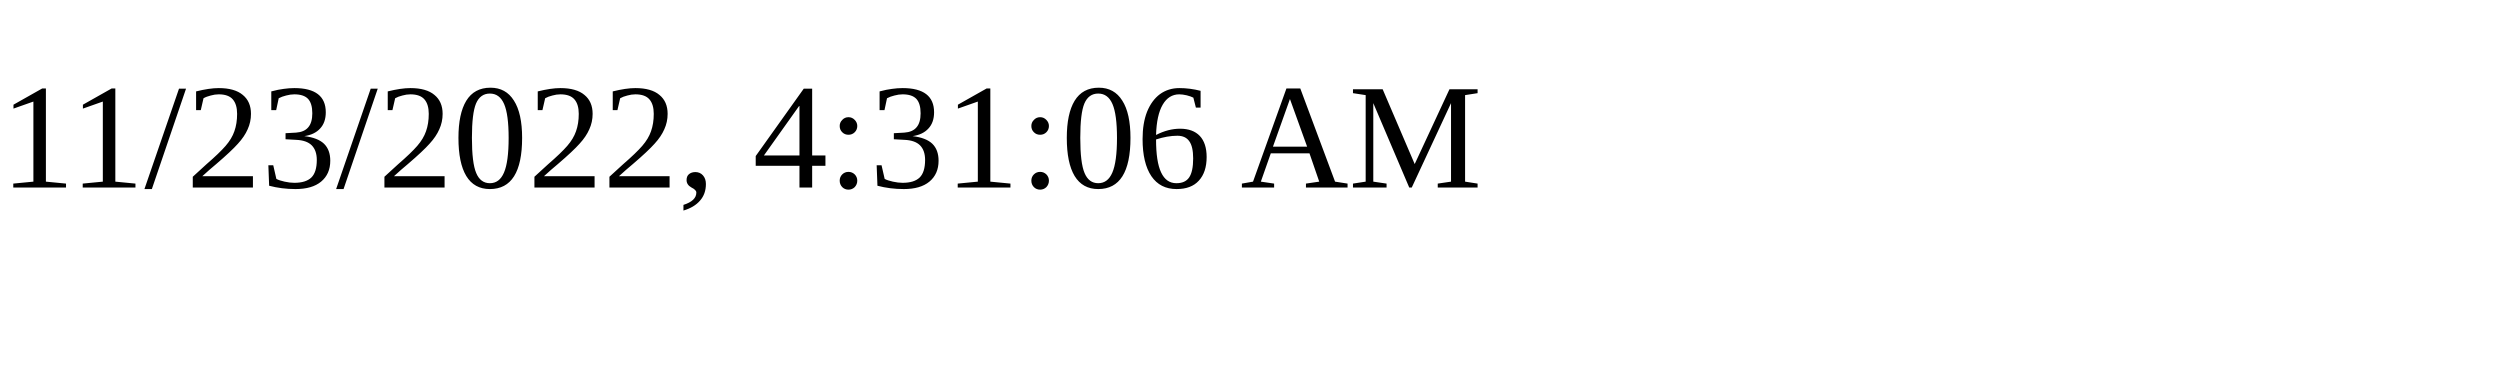
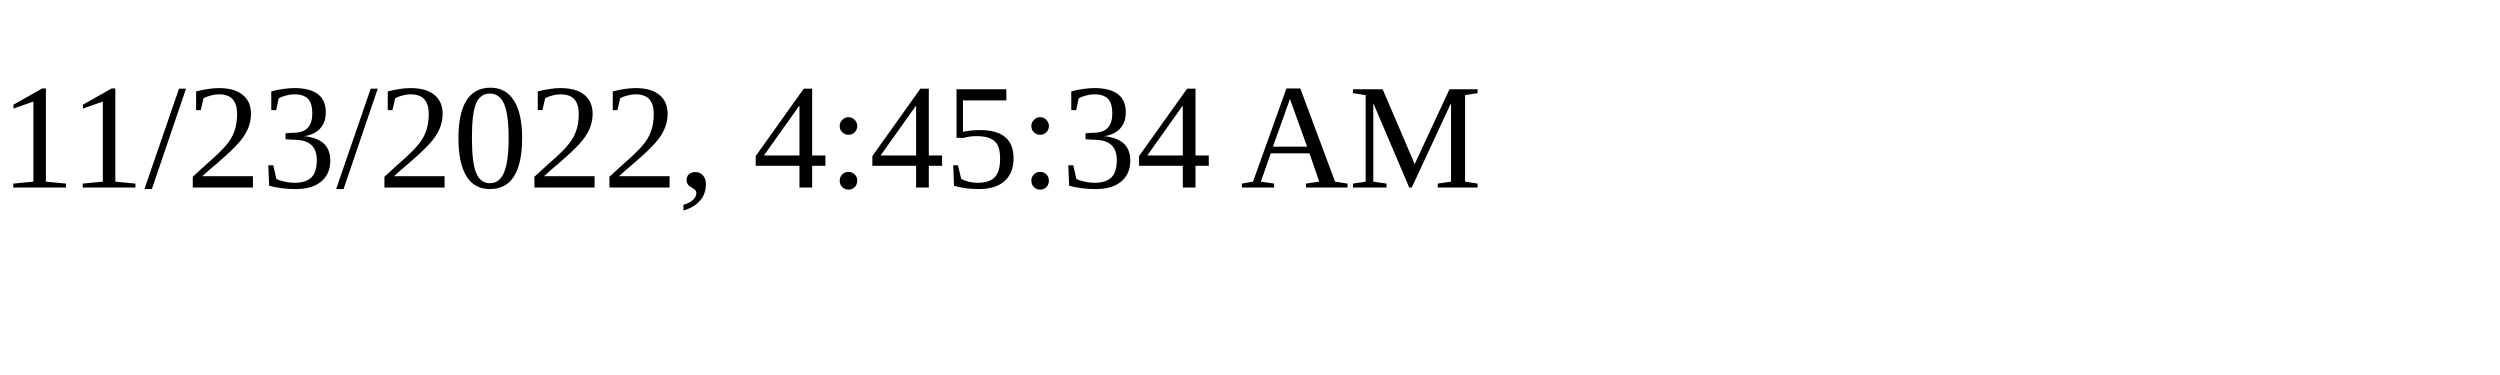
<svg xmlns="http://www.w3.org/2000/svg" height="30" width="200">
-   <text x="0" y="15">11/23/2022, 4:31:06 AM</text>
+   <text x="0" y="15">11/23/2022, 4:45:34 AM</text>
</svg>
